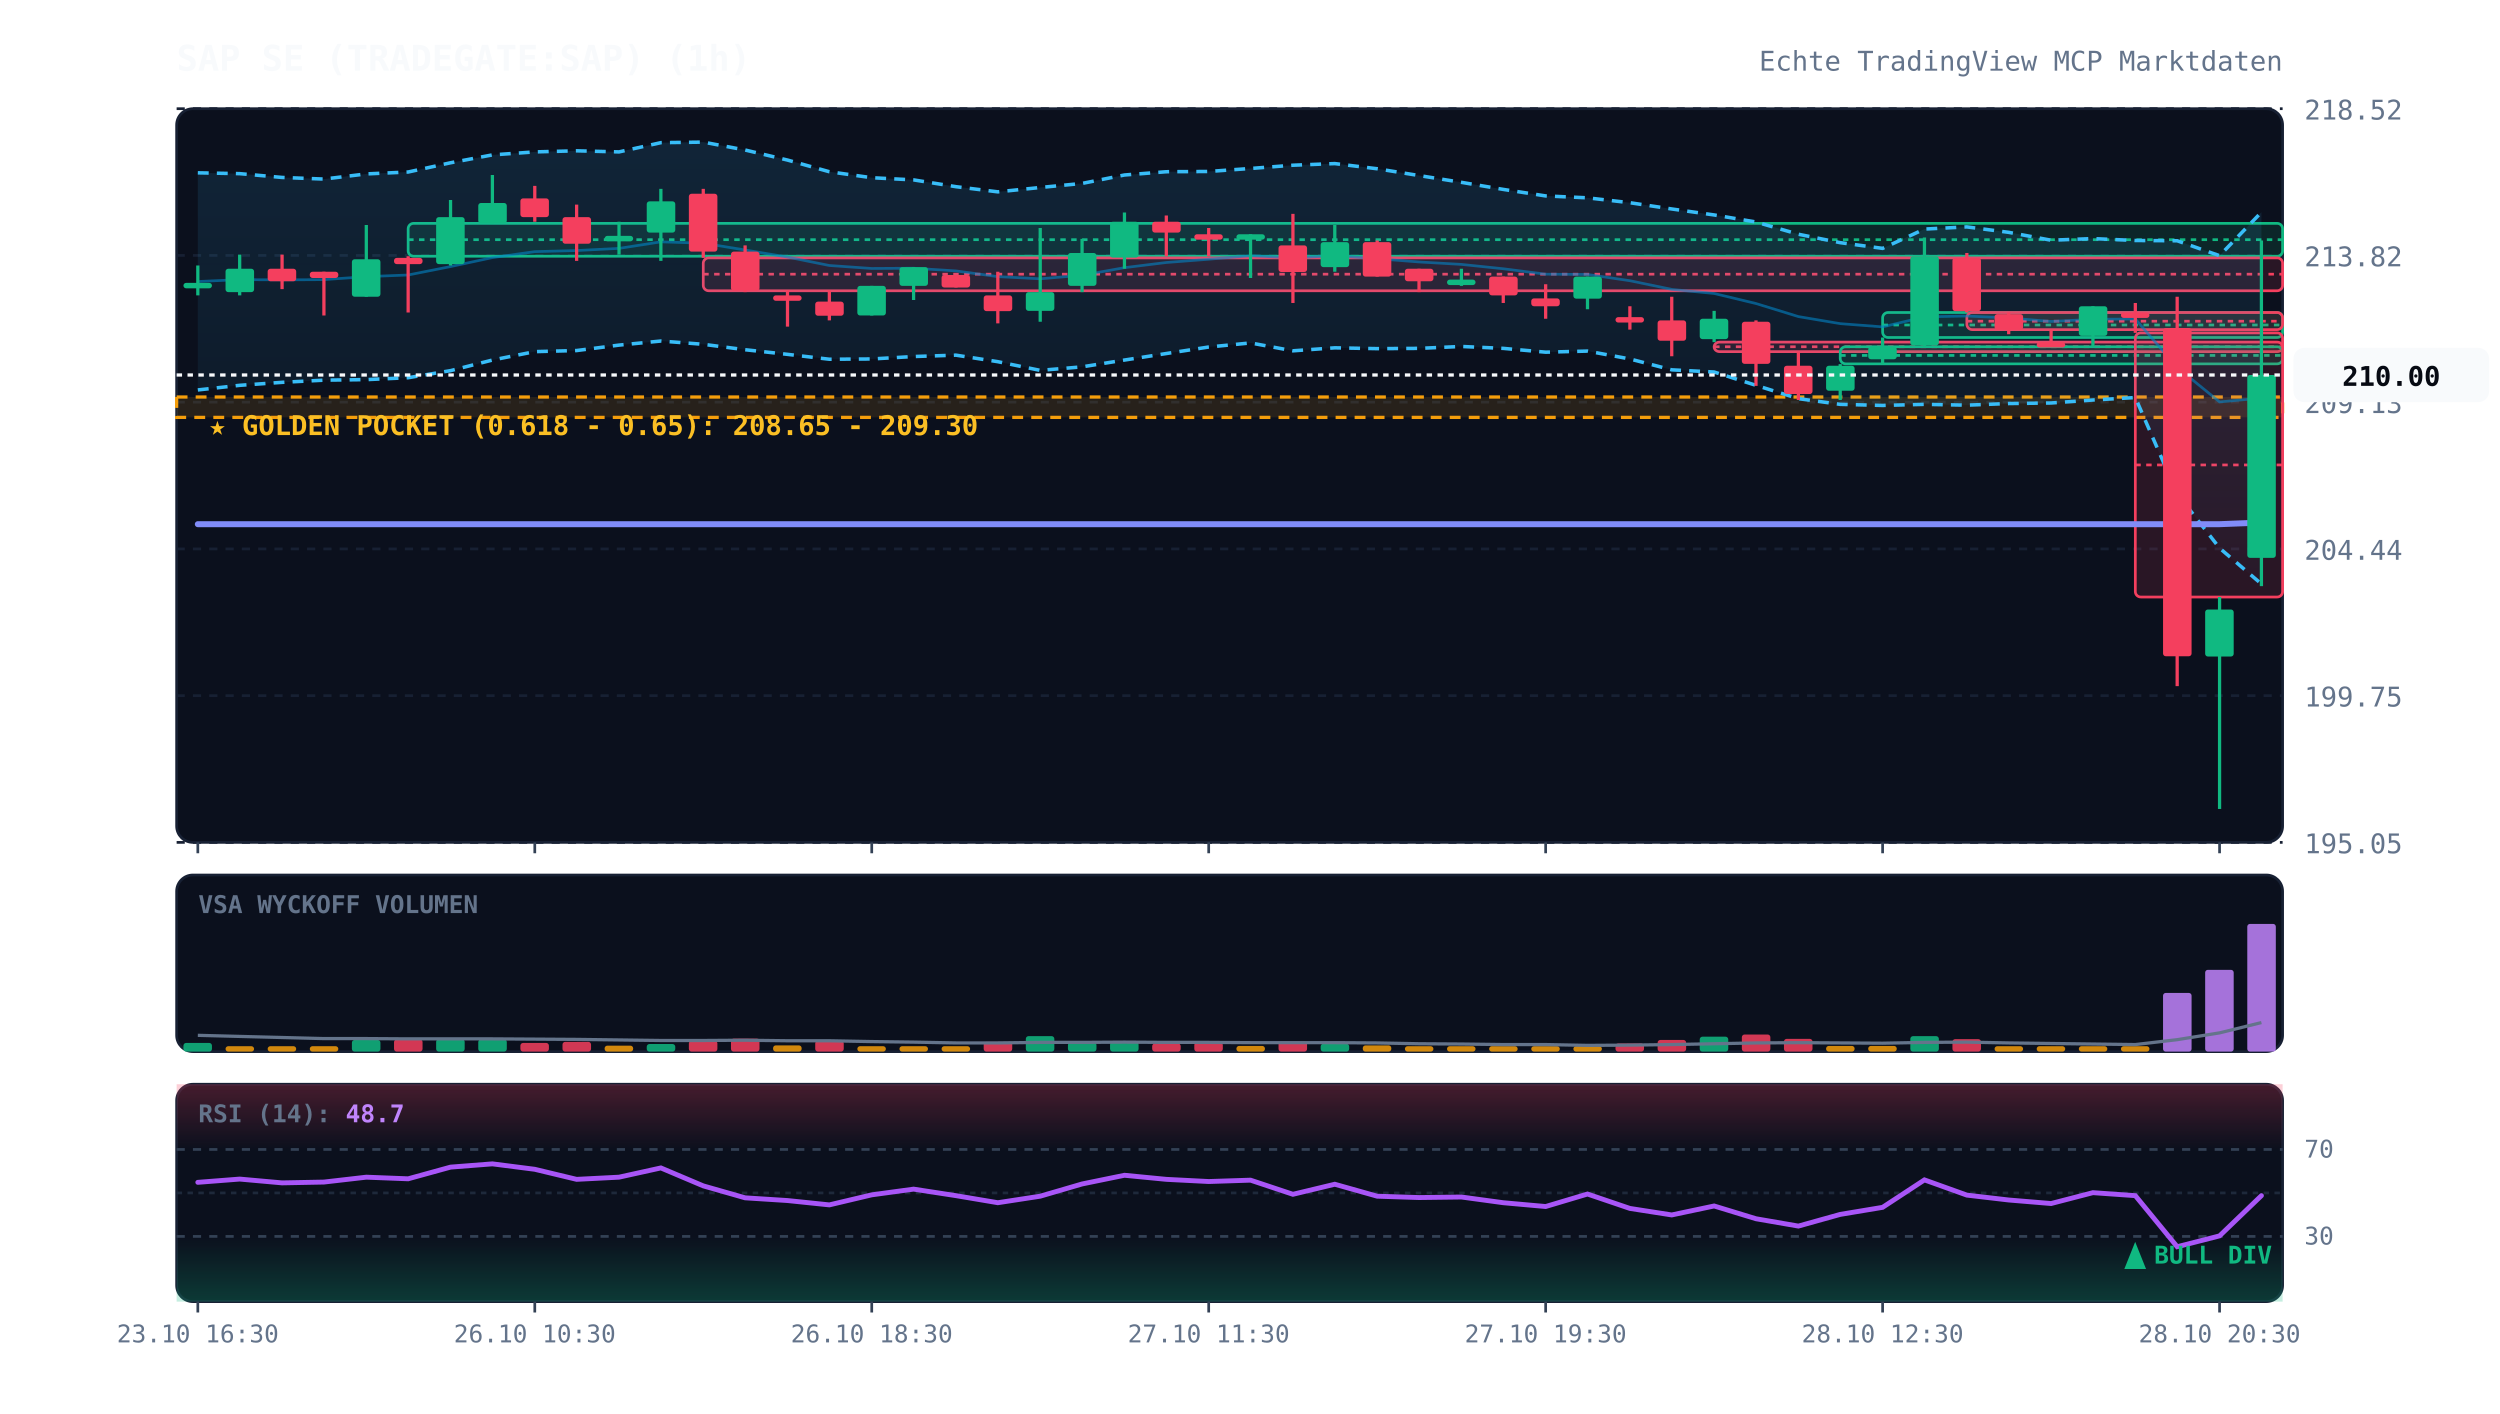
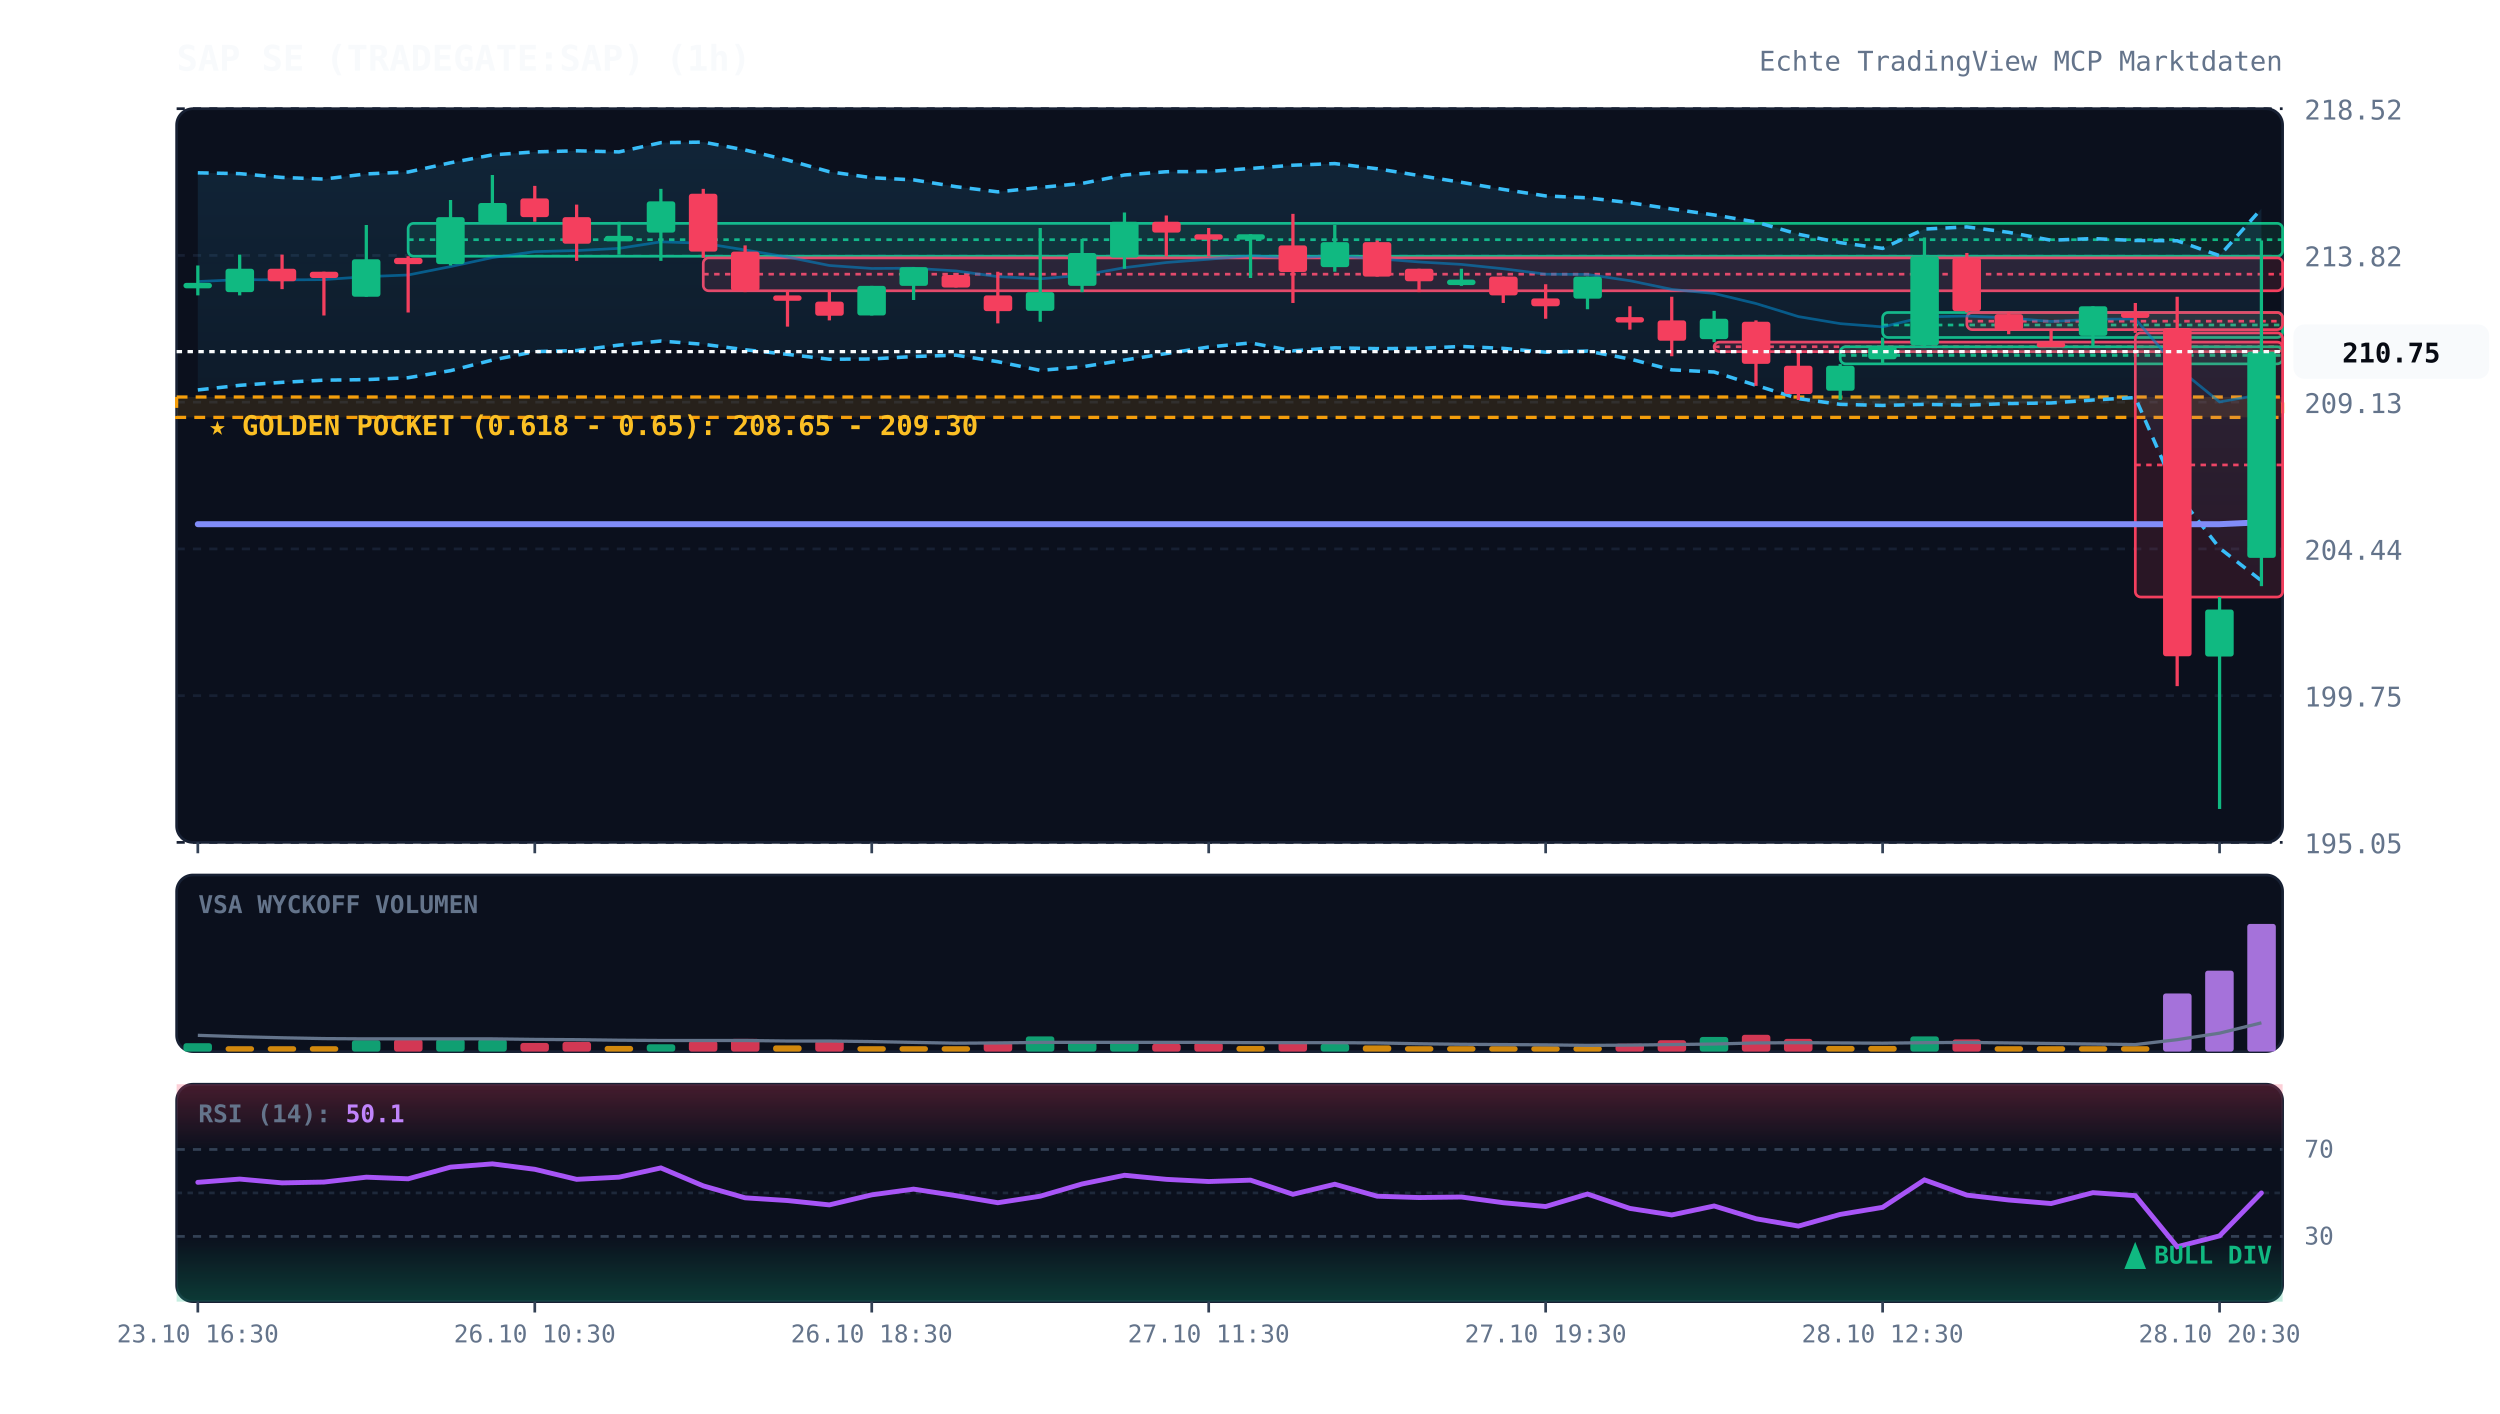
<svg xmlns="http://www.w3.org/2000/svg" viewBox="0 0 920 520" width="100%" height="100%" style="background:#070a13; font-family:'JetBrains Mono', monospace;">
  <defs>
    <linearGradient id="cloud-grad" x1="0%" y1="0%" x2="0%" y2="100%">
      <stop offset="0%" stop-color="#38bdf8" stop-opacity="0.12" />
      <stop offset="100%" stop-color="#38bdf8" stop-opacity="0.02" />
    </linearGradient>
    <linearGradient id="rsi-overbought" x1="0%" y1="0%" x2="0%" y2="100%">
      <stop offset="0%" stop-color="#f43f5e" stop-opacity="0.25" />
      <stop offset="100%" stop-color="#f43f5e" stop-opacity="0.0" />
    </linearGradient>
    <linearGradient id="rsi-oversold" x1="0%" y1="0%" x2="0%" y2="100%">
      <stop offset="0%" stop-color="#10b981" stop-opacity="0.0" />
      <stop offset="100%" stop-color="#10b981" stop-opacity="0.25" />
    </linearGradient>
  </defs>
  <rect x="65" y="40" width="775" height="270" fill="#0b101d" rx="6" stroke="#172033" stroke-width="1" />
  <rect x="65" y="322" width="775" height="65" fill="#0b101d" rx="6" stroke="#172033" stroke-width="1" />
  <rect x="65" y="399" width="775" height="80" fill="#0b101d" rx="6" stroke="#172033" stroke-width="1" />
  <line x1="65" y1="310.0" x2="840" y2="310.0" stroke="#172033" stroke-dasharray="3,3" stroke-width="1" />
  <text x="848" y="314.0" fill="#64748b" font-size="10" text-anchor="start">195.05</text>
  <line x1="65" y1="256.0" x2="840" y2="256.0" stroke="#172033" stroke-dasharray="3,3" stroke-width="1" />
  <text x="848" y="260.0" fill="#64748b" font-size="10" text-anchor="start">199.75</text>
  <line x1="65" y1="202.0" x2="840" y2="202.0" stroke="#172033" stroke-dasharray="3,3" stroke-width="1" />
  <text x="848" y="206.0" fill="#64748b" font-size="10" text-anchor="start">204.44</text>
  <line x1="65" y1="148.0" x2="840" y2="148.0" stroke="#172033" stroke-dasharray="3,3" stroke-width="1" />
  <text x="848" y="152.0" fill="#64748b" font-size="10" text-anchor="start">209.13</text>
  <line x1="65" y1="94.0" x2="840" y2="94.0" stroke="#172033" stroke-dasharray="3,3" stroke-width="1" />
  <text x="848" y="98.0" fill="#64748b" font-size="10" text-anchor="start">213.82</text>
  <line x1="65" y1="40.0" x2="840" y2="40.0" stroke="#172033" stroke-dasharray="3,3" stroke-width="1" />
  <text x="848" y="44.0" fill="#64748b" font-size="10" text-anchor="start">218.52</text>
  <rect x="65" y="146.1" width="775" height="7.5" fill="rgba(245, 158, 11, 0.12)" stroke="#f59e0b" stroke-dasharray="4,3" stroke-width="1.2" />
  <text x="77" y="160.1" fill="#fbbf24" font-size="10" font-weight="bold">★ GOLDEN POCKET (0.618 - 0.65): 208.65 - 209.30</text>
  <rect x="150.2" y="82.2" width="689.8" height="12.1" fill="rgba(16, 185, 129, 0.13)" stroke="#10b981" stroke-width="1" rx="2" />
  <line x1="150.2" y1="88.2" x2="840" y2="88.2" stroke="#10b981" stroke-dasharray="2,2" stroke-width="1" />
  <rect x="258.8" y="94.9" width="581.2" height="12.1" fill="rgba(244, 63, 94, 0.13)" stroke="#f43f5e" stroke-width="1" rx="2" />
  <line x1="258.8" y1="100.9" x2="840" y2="100.9" stroke="#f43f5e" stroke-dasharray="2,2" stroke-width="1" />
  <rect x="630.8" y="125.9" width="209.2" height="3.5" fill="rgba(244, 63, 94, 0.13)" stroke="#f43f5e" stroke-width="1" rx="2" />
  <line x1="630.8" y1="127.6" x2="840" y2="127.6" stroke="#f43f5e" stroke-dasharray="2,2" stroke-width="1" />
  <rect x="677.2" y="127.6" width="162.8" height="6.3" fill="rgba(16, 185, 129, 0.13)" stroke="#10b981" stroke-width="1" rx="2" />
  <line x1="677.2" y1="130.8" x2="840" y2="130.8" stroke="#10b981" stroke-dasharray="2,2" stroke-width="1" />
  <rect x="692.8" y="115.0" width="147.2" height="9.2" fill="rgba(16, 185, 129, 0.13)" stroke="#10b981" stroke-width="1" rx="2" />
  <line x1="692.8" y1="119.6" x2="840" y2="119.6" stroke="#10b981" stroke-dasharray="2,2" stroke-width="1" />
  <rect x="723.8" y="115.0" width="116.2" height="6.3" fill="rgba(244, 63, 94, 0.13)" stroke="#f43f5e" stroke-width="1" rx="2" />
  <line x1="723.8" y1="118.2" x2="840" y2="118.2" stroke="#f43f5e" stroke-dasharray="2,2" stroke-width="1" />
  <rect x="785.8" y="122.5" width="54.2" height="97.2" fill="rgba(244, 63, 94, 0.13)" stroke="#f43f5e" stroke-width="1" rx="2" />
  <line x1="785.8" y1="171.1" x2="840" y2="171.1" stroke="#f43f5e" stroke-dasharray="2,2" stroke-width="1" />
-   <polygon points="72.8,63.6 88.2,63.9 103.8,65.3 119.2,65.9 134.8,64.0 150.2,63.3 165.8,59.9 181.2,57.0 196.8,55.9 212.2,55.5 227.8,55.9 243.2,52.5 258.8,52.3 274.2,55.2 289.8,58.9 305.2,63.2 320.8,65.4 336.2,66.2 351.8,68.7 367.2,70.6 382.8,69.0 398.2,67.5 413.8,64.4 429.2,63.2 444.8,63.1 460.2,62.0 475.8,60.8 491.2,60.2 506.8,62.1 522.2,64.6 537.8,67.1 553.2,69.7 568.8,72.1 584.2,72.8 599.8,74.6 615.2,76.9 630.8,79.1 646.2,81.7 661.8,86.2 677.2,89.3 692.8,91.4 708.2,84.3 723.8,83.5 739.2,85.5 754.8,88.4 770.2,87.8 785.8,88.5 801.2,88.6 816.8,94.1 832.2,78.1 832.2,214.9 816.8,201.7 801.2,181.7 785.8,146.3 770.2,147.2 754.8,148.3 739.2,148.5 723.8,149.1 708.2,148.8 692.8,149.2 677.2,148.8 661.8,146.7 646.2,141.8 630.8,136.9 615.2,136.1 599.8,132.1 584.2,129.2 568.8,129.6 553.2,128.2 537.8,127.5 522.2,128.2 506.8,128.3 491.2,128.0 475.8,129.1 460.2,126.2 444.8,127.7 429.2,130.1 413.8,132.5 398.2,135.0 382.8,136.3 367.2,133.1 351.8,130.7 336.2,131.2 320.8,132.1 305.2,132.2 289.8,130.4 274.2,128.7 258.8,126.7 243.2,125.5 227.8,127.0 212.2,129.0 196.8,129.4 181.2,132.5 165.8,136.4 150.2,139.0 134.8,139.7 119.2,139.9 103.8,140.7 88.2,141.8 72.8,143.5" fill="url(#cloud-grad)" />
-   <polyline points="72.8,63.6 88.2,63.9 103.8,65.3 119.2,65.9 134.8,64.0 150.2,63.3 165.8,59.9 181.2,57.0 196.8,55.9 212.2,55.5 227.8,55.9 243.2,52.5 258.8,52.3 274.2,55.2 289.8,58.9 305.2,63.2 320.8,65.4 336.2,66.2 351.8,68.7 367.2,70.6 382.8,69.0 398.2,67.5 413.8,64.4 429.2,63.2 444.8,63.1 460.2,62.0 475.8,60.8 491.2,60.2 506.8,62.1 522.2,64.6 537.8,67.1 553.2,69.7 568.8,72.1 584.2,72.8 599.8,74.6 615.2,76.9 630.8,79.1 646.2,81.7 661.8,86.2 677.2,89.3 692.8,91.4 708.2,84.3 723.8,83.5 739.2,85.5 754.8,88.4 770.2,87.8 785.8,88.5 801.2,88.6 816.8,94.1 832.2,78.1" fill="none" stroke="#38bdf8" stroke-width="1.3" stroke-dasharray="4,3" />
-   <polyline points="72.8,143.5 88.2,141.8 103.8,140.7 119.2,139.9 134.8,139.7 150.2,139.0 165.8,136.4 181.2,132.5 196.8,129.4 212.2,129.0 227.8,127.0 243.2,125.5 258.8,126.7 274.2,128.7 289.8,130.4 305.2,132.2 320.8,132.1 336.2,131.2 351.8,130.7 367.2,133.1 382.8,136.3 398.2,135.0 413.8,132.5 429.2,130.1 444.8,127.7 460.2,126.2 475.8,129.1 491.2,128.0 506.8,128.3 522.2,128.2 537.8,127.5 553.2,128.2 568.8,129.6 584.2,129.2 599.8,132.1 615.2,136.1 630.8,136.9 646.2,141.8 661.8,146.7 677.2,148.8 692.8,149.2 708.2,148.8 723.8,149.1 739.2,148.5 754.8,148.3 770.2,147.2 785.8,146.3 801.2,181.7 816.8,201.7 832.2,214.9" fill="none" stroke="#38bdf8" stroke-width="1.3" stroke-dasharray="4,3" />
-   <polyline points="72.8,103.6 88.2,102.9 103.8,103.0 119.2,102.9 134.8,101.8 150.2,101.2 165.8,98.1 181.2,94.8 196.8,92.6 212.2,92.2 227.8,91.4 243.2,89.0 258.8,89.5 274.2,92.0 289.8,94.6 305.2,97.7 320.8,98.8 336.2,98.7 351.8,99.7 367.2,101.8 382.8,102.6 398.2,101.3 413.8,98.5 429.2,96.6 444.8,95.4 460.2,94.1 475.8,94.9 491.2,94.1 506.8,95.2 522.2,96.4 537.8,97.3 553.2,98.9 568.8,100.9 584.2,101.0 599.8,103.3 615.2,106.5 630.8,108.0 646.2,111.7 661.8,116.5 677.2,119.1 692.8,120.3 708.2,116.6 723.8,116.3 739.2,117.0 754.8,118.3 770.2,117.5 785.8,117.4 801.2,135.2 816.8,147.9 832.2,146.5" fill="none" stroke="#0284c7" stroke-width="1.0" stroke-opacity="0.6" />
-   <polyline points="72.8,192.9 88.2,192.9 103.8,192.9 119.2,192.9 134.8,192.9 150.2,192.9 165.8,192.9 181.2,192.9 196.8,192.9 212.2,192.9 227.8,192.9 243.2,192.9 258.8,192.9 274.2,192.9 289.8,192.9 305.2,192.9 320.8,192.9 336.2,192.9 351.8,192.9 367.2,192.9 382.8,192.9 398.2,192.9 413.8,192.9 429.2,192.9 444.8,192.9 460.2,192.9 475.8,192.9 491.2,192.9 506.8,192.9 522.2,192.9 537.8,192.9 553.2,192.9 568.8,192.9 584.2,192.9 599.8,192.9 615.2,192.9 630.8,192.9 646.2,192.9 661.8,192.9 677.2,192.9 692.8,192.9 708.2,192.9 723.8,192.9 739.2,192.9 754.8,192.9 770.2,192.9 785.8,192.9 801.2,192.9 816.8,192.9 832.2,192.3" fill="none" stroke="#818cf8" stroke-width="2.2" stroke-linecap="round" />
+   <polygon points="72.8,63.6 88.2,63.9 103.8,65.3 119.2,65.9 134.8,64.0 150.2,63.3 165.8,59.9 181.2,57.0 196.8,55.9 212.2,55.5 227.8,55.9 243.2,52.5 258.8,52.3 274.2,55.2 289.8,58.9 305.2,63.2 320.8,65.4 336.2,66.2 351.8,68.7 367.2,70.6 382.8,69.0 398.2,67.5 413.8,64.4 429.2,63.2 444.8,63.1 460.2,62.0 475.8,60.8 491.2,60.2 506.8,62.1 522.2,64.6 537.8,67.1 553.2,69.7 568.8,72.1 584.2,72.8 599.8,74.6 615.2,76.9 630.8,79.1 646.2,81.7 661.8,86.2 677.2,89.3 692.8,91.4 708.2,84.3 723.8,83.5 739.2,85.5 754.8,88.4 770.2,87.8 785.8,88.5 801.2,88.6 816.8,94.1 832.2,76.8 832.2,213.7 816.8,201.7 801.2,181.7 785.8,146.3 770.2,147.2 754.8,148.3 739.2,148.5 723.8,149.1 708.2,148.8 692.8,149.2 677.2,148.8 661.8,146.7 646.2,141.8 630.8,136.9 615.2,136.1 599.8,132.1 584.2,129.2 568.8,129.6 553.2,128.2 537.8,127.5 522.2,128.2 506.8,128.3 491.2,128.0 475.8,129.1 460.2,126.2 444.8,127.7 429.2,130.1 413.8,132.5 398.2,135.0 382.8,136.3 367.2,133.1 351.8,130.7 336.2,131.2 320.8,132.1 305.2,132.2 289.8,130.4 274.2,128.7 258.8,126.7 243.2,125.5 227.8,127.0 212.2,129.0 196.8,129.4 181.2,132.5 165.8,136.4 150.2,139.0 134.8,139.7 119.2,139.9 103.8,140.7 88.2,141.8 72.8,143.5" fill="url(#cloud-grad)" />
+   <polyline points="72.8,63.6 88.2,63.9 103.8,65.3 119.2,65.9 134.8,64.0 150.2,63.3 165.8,59.9 181.2,57.0 196.8,55.9 212.2,55.5 227.8,55.9 243.2,52.5 258.8,52.3 274.2,55.2 289.8,58.9 305.2,63.2 320.8,65.4 336.2,66.2 351.8,68.7 367.2,70.6 382.8,69.0 398.2,67.5 413.8,64.4 429.2,63.2 444.8,63.1 460.2,62.0 475.8,60.8 491.2,60.2 506.8,62.1 522.2,64.6 537.8,67.1 553.2,69.7 568.8,72.1 584.2,72.8 599.8,74.6 615.2,76.9 630.8,79.1 646.2,81.7 661.8,86.2 677.2,89.3 692.8,91.4 708.2,84.3 723.8,83.5 739.2,85.5 754.8,88.4 770.2,87.8 785.8,88.5 801.2,88.6 816.8,94.1 832.2,76.8" fill="none" stroke="#38bdf8" stroke-width="1.3" stroke-dasharray="4,3" />
+   <polyline points="72.8,143.5 88.2,141.8 103.8,140.7 119.2,139.9 134.8,139.7 150.2,139.0 165.8,136.4 181.2,132.5 196.8,129.4 212.2,129.0 227.8,127.0 243.2,125.5 258.8,126.7 274.2,128.7 289.8,130.4 305.2,132.2 320.8,132.1 336.2,131.2 351.8,130.7 367.2,133.1 382.8,136.3 398.2,135.0 413.8,132.5 429.2,130.1 444.8,127.7 460.2,126.2 475.8,129.1 491.2,128.0 506.8,128.3 522.2,128.2 537.8,127.5 553.2,128.2 568.8,129.6 584.2,129.2 599.8,132.1 615.2,136.1 630.8,136.9 646.2,141.8 661.8,146.7 677.2,148.8 692.8,149.2 708.2,148.8 723.8,149.1 739.2,148.5 754.8,148.3 770.2,147.2 785.8,146.3 801.2,181.7 816.8,201.7 832.2,213.7" fill="none" stroke="#38bdf8" stroke-width="1.3" stroke-dasharray="4,3" />
+   <polyline points="72.8,103.6 88.2,102.9 103.8,103.0 119.2,102.9 134.8,101.8 150.2,101.2 165.8,98.1 181.2,94.8 196.8,92.6 212.2,92.2 227.8,91.4 243.2,89.0 258.8,89.5 274.2,92.0 289.8,94.6 305.2,97.7 320.8,98.8 336.2,98.7 351.8,99.7 367.2,101.8 382.8,102.6 398.2,101.3 413.8,98.5 429.2,96.6 444.8,95.4 460.2,94.1 475.8,94.9 491.2,94.1 506.8,95.2 522.2,96.4 537.8,97.3 553.2,98.9 568.8,100.9 584.2,101.0 599.8,103.3 615.2,106.5 630.8,108.0 646.2,111.7 661.8,116.5 677.2,119.1 692.8,120.3 708.2,116.6 723.8,116.3 739.2,117.0 754.8,118.3 770.2,117.5 785.8,117.4 801.2,135.2 816.8,147.9 832.2,145.2" fill="none" stroke="#0284c7" stroke-width="1.0" stroke-opacity="0.6" />
+   <polyline points="72.8,192.9 88.2,192.9 103.8,192.9 119.2,192.9 134.8,192.9 150.2,192.9 165.8,192.9 181.2,192.9 196.8,192.9 212.2,192.9 227.8,192.9 243.2,192.9 258.8,192.9 274.2,192.9 289.8,192.9 305.2,192.9 320.8,192.9 336.2,192.9 351.8,192.9 367.2,192.9 382.8,192.9 398.2,192.9 413.8,192.9 429.2,192.9 444.8,192.9 460.2,192.9 475.8,192.9 491.2,192.9 506.8,192.9 522.2,192.9 537.8,192.9 553.2,192.9 568.8,192.9 584.2,192.9 599.8,192.9 615.2,192.9 630.8,192.9 646.2,192.9 661.8,192.9 677.2,192.9 692.8,192.9 708.2,192.9 723.8,192.9 739.2,192.9 754.8,192.9 770.2,192.9 785.8,192.9 801.2,192.9 816.8,192.9 832.2,192.2" fill="none" stroke="#818cf8" stroke-width="2.2" stroke-linecap="round" />
  <line x1="72.8" y1="97.7" x2="72.8" y2="108.7" stroke="#10b981" stroke-width="1.2" />
  <rect x="67.5" y="104.1" width="10.5" height="2.0" fill="#10b981" rx="1" />
  <line x1="88.2" y1="93.7" x2="88.2" y2="108.7" stroke="#10b981" stroke-width="1.2" />
  <rect x="83.0" y="98.9" width="10.5" height="8.6" fill="#10b981" rx="1" />
  <line x1="103.8" y1="93.7" x2="103.8" y2="106.4" stroke="#f43f5e" stroke-width="1.2" />
  <rect x="98.5" y="98.9" width="10.5" height="4.6" fill="#f43f5e" rx="1" />
  <line x1="119.2" y1="100.0" x2="119.2" y2="116.1" stroke="#f43f5e" stroke-width="1.2" />
  <rect x="114.0" y="100.0" width="10.5" height="2.3" fill="#f43f5e" rx="1" />
  <line x1="134.8" y1="82.8" x2="134.8" y2="109.2" stroke="#10b981" stroke-width="1.2" />
  <rect x="129.5" y="95.4" width="10.5" height="13.8" fill="#10b981" rx="1" />
  <line x1="150.2" y1="94.3" x2="150.2" y2="115.0" stroke="#f43f5e" stroke-width="1.2" />
  <rect x="145.0" y="94.9" width="10.5" height="2.3" fill="#f43f5e" rx="1" />
  <line x1="165.8" y1="73.6" x2="165.8" y2="97.7" stroke="#10b981" stroke-width="1.2" />
  <rect x="160.5" y="79.9" width="10.5" height="17.3" fill="#10b981" rx="1" />
  <line x1="181.2" y1="64.4" x2="181.2" y2="82.2" stroke="#10b981" stroke-width="1.2" />
  <rect x="176.0" y="74.7" width="10.5" height="7.5" fill="#10b981" rx="1" />
  <line x1="196.8" y1="68.4" x2="196.8" y2="81.6" stroke="#f43f5e" stroke-width="1.2" />
  <rect x="191.5" y="73.0" width="10.5" height="6.9" fill="#f43f5e" rx="1" />
  <line x1="212.2" y1="75.3" x2="212.2" y2="96.0" stroke="#f43f5e" stroke-width="1.2" />
  <rect x="207.0" y="79.9" width="10.5" height="9.8" fill="#f43f5e" rx="1" />
  <line x1="227.8" y1="81.6" x2="227.8" y2="93.7" stroke="#10b981" stroke-width="1.2" />
  <rect x="222.5" y="86.8" width="10.5" height="2.0" fill="#10b981" rx="1" />
  <line x1="243.2" y1="69.5" x2="243.2" y2="96.0" stroke="#10b981" stroke-width="1.2" />
  <rect x="238.0" y="74.1" width="10.5" height="11.5" fill="#10b981" rx="1" />
  <line x1="258.8" y1="69.5" x2="258.8" y2="94.9" stroke="#f43f5e" stroke-width="1.2" />
  <rect x="253.5" y="71.3" width="10.5" height="21.3" fill="#f43f5e" rx="1" />
  <line x1="274.2" y1="90.3" x2="274.2" y2="107.5" stroke="#f43f5e" stroke-width="1.2" />
  <rect x="269.0" y="92.6" width="10.5" height="14.4" fill="#f43f5e" rx="1" />
  <line x1="289.8" y1="106.9" x2="289.8" y2="120.2" stroke="#f43f5e" stroke-width="1.2" />
  <rect x="284.5" y="108.7" width="10.5" height="2.0" fill="#f43f5e" rx="1" />
  <line x1="305.2" y1="106.9" x2="305.2" y2="117.9" stroke="#f43f5e" stroke-width="1.2" />
  <rect x="300.0" y="111.0" width="10.5" height="5.2" fill="#f43f5e" rx="1" />
  <line x1="320.8" y1="105.2" x2="320.8" y2="116.1" stroke="#10b981" stroke-width="1.2" />
  <rect x="315.5" y="105.2" width="10.5" height="10.9" fill="#10b981" rx="1" />
  <line x1="336.2" y1="98.3" x2="336.2" y2="110.4" stroke="#10b981" stroke-width="1.2" />
  <rect x="331.0" y="98.3" width="10.5" height="6.9" fill="#10b981" rx="1" />
  <line x1="351.8" y1="101.2" x2="351.8" y2="105.8" stroke="#f43f5e" stroke-width="1.2" />
  <rect x="346.5" y="101.2" width="10.5" height="4.6" fill="#f43f5e" rx="1" />
  <line x1="367.2" y1="100.0" x2="367.2" y2="119.0" stroke="#f43f5e" stroke-width="1.2" />
  <rect x="362.0" y="108.7" width="10.5" height="5.8" fill="#f43f5e" rx="1" />
  <line x1="382.8" y1="83.9" x2="382.8" y2="118.4" stroke="#10b981" stroke-width="1.2" />
  <rect x="377.5" y="107.5" width="10.5" height="6.9" fill="#10b981" rx="1" />
  <line x1="398.2" y1="87.9" x2="398.2" y2="107.5" stroke="#10b981" stroke-width="1.2" />
  <rect x="393.0" y="93.1" width="10.5" height="12.1" fill="#10b981" rx="1" />
  <line x1="413.8" y1="78.2" x2="413.8" y2="98.9" stroke="#10b981" stroke-width="1.2" />
  <rect x="408.5" y="81.6" width="10.5" height="13.2" fill="#10b981" rx="1" />
  <line x1="429.2" y1="79.3" x2="429.2" y2="94.3" stroke="#f43f5e" stroke-width="1.2" />
  <rect x="424.0" y="81.6" width="10.5" height="4.0" fill="#f43f5e" rx="1" />
  <line x1="444.8" y1="83.9" x2="444.8" y2="94.3" stroke="#f43f5e" stroke-width="1.2" />
  <rect x="439.5" y="86.2" width="10.5" height="2.0" fill="#f43f5e" rx="1" />
  <line x1="460.2" y1="86.2" x2="460.2" y2="102.3" stroke="#10b981" stroke-width="1.2" />
  <rect x="455.0" y="86.2" width="10.5" height="2.0" fill="#10b981" rx="1" />
  <line x1="475.8" y1="78.7" x2="475.8" y2="111.5" stroke="#f43f5e" stroke-width="1.2" />
  <rect x="470.5" y="90.3" width="10.5" height="9.8" fill="#f43f5e" rx="1" />
  <line x1="491.2" y1="82.8" x2="491.2" y2="100.0" stroke="#10b981" stroke-width="1.2" />
  <rect x="486.0" y="89.1" width="10.5" height="9.2" fill="#10b981" rx="1" />
  <line x1="506.8" y1="88.5" x2="506.8" y2="101.8" stroke="#f43f5e" stroke-width="1.2" />
  <rect x="501.5" y="89.1" width="10.5" height="12.7" fill="#f43f5e" rx="1" />
  <line x1="522.2" y1="98.9" x2="522.2" y2="107.5" stroke="#f43f5e" stroke-width="1.2" />
  <rect x="517.0" y="98.9" width="10.5" height="4.6" fill="#f43f5e" rx="1" />
  <line x1="537.8" y1="98.9" x2="537.8" y2="105.2" stroke="#10b981" stroke-width="1.2" />
  <rect x="532.5" y="102.9" width="10.5" height="2.0" fill="#10b981" rx="1" />
  <line x1="553.2" y1="101.8" x2="553.2" y2="111.5" stroke="#f43f5e" stroke-width="1.2" />
  <rect x="548.0" y="101.8" width="10.5" height="6.9" fill="#f43f5e" rx="1" />
  <line x1="568.8" y1="104.6" x2="568.8" y2="117.3" stroke="#f43f5e" stroke-width="1.2" />
  <rect x="563.5" y="109.8" width="10.5" height="2.9" fill="#f43f5e" rx="1" />
  <line x1="584.2" y1="101.8" x2="584.2" y2="113.8" stroke="#10b981" stroke-width="1.2" />
  <rect x="579.0" y="101.8" width="10.5" height="8.1" fill="#10b981" rx="1" />
  <line x1="599.8" y1="112.7" x2="599.8" y2="121.3" stroke="#f43f5e" stroke-width="1.2" />
  <rect x="594.5" y="116.7" width="10.5" height="2.0" fill="#f43f5e" rx="1" />
  <line x1="615.2" y1="109.2" x2="615.2" y2="131.1" stroke="#f43f5e" stroke-width="1.2" />
  <rect x="610.0" y="117.9" width="10.5" height="7.5" fill="#f43f5e" rx="1" />
  <line x1="630.8" y1="114.4" x2="630.8" y2="125.9" stroke="#10b981" stroke-width="1.2" />
  <rect x="625.5" y="117.3" width="10.5" height="7.5" fill="#10b981" rx="1" />
  <line x1="646.2" y1="117.9" x2="646.2" y2="142.0" stroke="#f43f5e" stroke-width="1.2" />
  <rect x="641.0" y="118.4" width="10.5" height="15.5" fill="#f43f5e" rx="1" />
  <line x1="661.8" y1="129.4" x2="661.8" y2="147.2" stroke="#f43f5e" stroke-width="1.2" />
  <rect x="656.5" y="134.6" width="10.5" height="10.4" fill="#f43f5e" rx="1" />
  <line x1="677.2" y1="134.0" x2="677.2" y2="147.2" stroke="#10b981" stroke-width="1.2" />
  <rect x="672.0" y="134.6" width="10.5" height="9.2" fill="#10b981" rx="1" />
  <line x1="692.8" y1="124.2" x2="692.8" y2="134.0" stroke="#10b981" stroke-width="1.2" />
  <rect x="687.5" y="127.6" width="10.5" height="4.6" fill="#10b981" rx="1" />
  <line x1="708.2" y1="87.4" x2="708.2" y2="127.6" stroke="#10b981" stroke-width="1.2" />
  <rect x="703.0" y="94.3" width="10.5" height="32.8" fill="#10b981" rx="1" />
  <line x1="723.8" y1="93.1" x2="723.8" y2="115.0" stroke="#f43f5e" stroke-width="1.2" />
  <rect x="718.5" y="94.9" width="10.5" height="19.6" fill="#f43f5e" rx="1" />
  <line x1="739.2" y1="115.0" x2="739.2" y2="123.0" stroke="#f43f5e" stroke-width="1.2" />
  <rect x="734.0" y="115.6" width="10.5" height="5.8" fill="#f43f5e" rx="1" />
  <line x1="754.8" y1="121.3" x2="754.8" y2="127.6" stroke="#f43f5e" stroke-width="1.2" />
  <rect x="749.5" y="125.9" width="10.5" height="2.0" fill="#f43f5e" rx="1" />
  <line x1="770.2" y1="112.7" x2="770.2" y2="127.6" stroke="#10b981" stroke-width="1.2" />
  <rect x="765.0" y="112.7" width="10.5" height="10.9" fill="#10b981" rx="1" />
  <line x1="785.8" y1="111.5" x2="785.8" y2="122.5" stroke="#f43f5e" stroke-width="1.2" />
  <rect x="780.5" y="115.0" width="10.5" height="2.0" fill="#f43f5e" rx="1" />
  <line x1="801.2" y1="109.2" x2="801.2" y2="252.5" stroke="#f43f5e" stroke-width="1.2" />
  <rect x="796.0" y="120.7" width="10.5" height="120.8" fill="#f43f5e" rx="1" />
  <line x1="816.8" y1="219.7" x2="816.8" y2="297.7" stroke="#10b981" stroke-width="1.2" />
  <rect x="811.5" y="224.3" width="10.5" height="17.3" fill="#10b981" rx="1" />
  <line x1="832.2" y1="88.5" x2="832.2" y2="215.7" stroke="#10b981" stroke-width="1.2" />
-   <rect x="827.0" y="138.0" width="10.5" height="67.3" fill="#10b981" rx="1" />
-   <line x1="65" y1="138.0" x2="840" y2="138.0" stroke="#f8fafc" stroke-width="1.2" stroke-dasharray="2,2" />
-   <rect x="844" y="128.0" width="72" height="20" fill="#f8fafc" rx="4" />
-   <text x="880" y="142.0" fill="#070a13" font-size="10" font-weight="bold" text-anchor="middle">210.00</text>
+   <rect x="827.0" y="129.4" width="10.5" height="75.9" fill="#10b981" rx="1" />
+   <line x1="65" y1="129.4" x2="840" y2="129.4" stroke="#f8fafc" stroke-width="1.2" stroke-dasharray="2,2" />
+   <rect x="844" y="119.4" width="72" height="20" fill="#f8fafc" rx="4" />
+   <text x="880" y="133.4" fill="#070a13" font-size="10" font-weight="bold" text-anchor="middle">210.75</text>
  <text x="73" y="336" fill="#64748b" font-size="9" font-weight="bold">VSA WYCKOFF VOLUMEN</text>
-   <rect x="67.5" y="383.8" width="10.5" height="3.2" fill="#10b981" opacity="0.85" rx="1" />
+   <rect x="67.5" y="383.9" width="10.5" height="3.1" fill="#10b981" opacity="0.85" rx="1" />
  <rect x="83.0" y="385.0" width="10.5" height="2.0" fill="#f59e0b" opacity="0.85" rx="1" />
  <rect x="98.5" y="385.0" width="10.5" height="2.0" fill="#f59e0b" opacity="0.85" rx="1" />
  <rect x="114.0" y="385.0" width="10.5" height="2.0" fill="#f59e0b" opacity="0.85" rx="1" />
-   <rect x="129.5" y="382.7" width="10.5" height="4.3" fill="#10b981" opacity="0.85" rx="1" />
+   <rect x="129.5" y="382.8" width="10.5" height="4.2" fill="#10b981" opacity="0.85" rx="1" />
  <rect x="145.0" y="382.5" width="10.5" height="4.5" fill="#f43f5e" opacity="0.85" rx="1" />
  <rect x="160.5" y="382.4" width="10.5" height="4.6" fill="#10b981" opacity="0.85" rx="1" />
  <rect x="176.0" y="382.5" width="10.5" height="4.5" fill="#10b981" opacity="0.85" rx="1" />
  <rect x="191.5" y="383.8" width="10.5" height="3.2" fill="#f43f5e" opacity="0.85" rx="1" />
  <rect x="207.0" y="383.4" width="10.5" height="3.6" fill="#f43f5e" opacity="0.85" rx="1" />
-   <rect x="222.5" y="384.8" width="10.5" height="2.2" fill="#f59e0b" opacity="0.85" rx="1" />
-   <rect x="238.0" y="384.2" width="10.5" height="2.8" fill="#10b981" opacity="0.85" rx="1" />
-   <rect x="253.5" y="383.0" width="10.5" height="4.0" fill="#f43f5e" opacity="0.85" rx="1" />
-   <rect x="269.0" y="382.2" width="10.5" height="4.8" fill="#f43f5e" opacity="0.85" rx="1" />
+   <rect x="222.5" y="384.9" width="10.5" height="2.1" fill="#f59e0b" opacity="0.85" rx="1" />
+   <rect x="238.0" y="384.3" width="10.5" height="2.7" fill="#10b981" opacity="0.85" rx="1" />
+   <rect x="253.5" y="383.1" width="10.5" height="3.9" fill="#f43f5e" opacity="0.85" rx="1" />
+   <rect x="269.0" y="382.3" width="10.5" height="4.7" fill="#f43f5e" opacity="0.85" rx="1" />
  <rect x="284.5" y="384.7" width="10.5" height="2.3" fill="#f59e0b" opacity="0.85" rx="1" />
  <rect x="300.0" y="383.0" width="10.5" height="4.0" fill="#f43f5e" opacity="0.85" rx="1" />
  <rect x="315.5" y="385.0" width="10.5" height="2.0" fill="#f59e0b" opacity="0.85" rx="1" />
  <rect x="331.0" y="385.0" width="10.5" height="2.0" fill="#f59e0b" opacity="0.85" rx="1" />
  <rect x="346.5" y="385.0" width="10.5" height="2.0" fill="#f59e0b" opacity="0.85" rx="1" />
  <rect x="362.0" y="383.4" width="10.5" height="3.6" fill="#f43f5e" opacity="0.85" rx="1" />
-   <rect x="377.5" y="381.3" width="10.5" height="5.7" fill="#10b981" opacity="0.85" rx="1" />
+   <rect x="377.5" y="381.4" width="10.5" height="5.6" fill="#10b981" opacity="0.85" rx="1" />
  <rect x="393.0" y="383.6" width="10.5" height="3.4" fill="#10b981" opacity="0.85" rx="1" />
  <rect x="408.5" y="383.4" width="10.5" height="3.6" fill="#10b981" opacity="0.85" rx="1" />
-   <rect x="424.0" y="384.0" width="10.5" height="3.0" fill="#f43f5e" opacity="0.85" rx="1" />
-   <rect x="439.5" y="383.6" width="10.5" height="3.4" fill="#f43f5e" opacity="0.85" rx="1" />
+   <rect x="424.0" y="384.1" width="10.5" height="2.9" fill="#f43f5e" opacity="0.85" rx="1" />
+   <rect x="439.5" y="383.7" width="10.5" height="3.3" fill="#f43f5e" opacity="0.85" rx="1" />
  <rect x="455.0" y="384.9" width="10.5" height="2.1" fill="#f59e0b" opacity="0.85" rx="1" />
  <rect x="470.5" y="383.3" width="10.5" height="3.7" fill="#f43f5e" opacity="0.85" rx="1" />
  <rect x="486.0" y="384.1" width="10.5" height="2.9" fill="#10b981" opacity="0.85" rx="1" />
  <rect x="501.5" y="384.7" width="10.5" height="2.3" fill="#f59e0b" opacity="0.85" rx="1" />
  <rect x="517.0" y="385.0" width="10.5" height="2.0" fill="#f59e0b" opacity="0.85" rx="1" />
  <rect x="532.5" y="385.0" width="10.5" height="2.0" fill="#f59e0b" opacity="0.85" rx="1" />
  <rect x="548.0" y="385.0" width="10.5" height="2.0" fill="#f59e0b" opacity="0.85" rx="1" />
  <rect x="563.5" y="385.0" width="10.5" height="2.0" fill="#f59e0b" opacity="0.85" rx="1" />
  <rect x="579.0" y="385.0" width="10.5" height="2.0" fill="#f59e0b" opacity="0.85" rx="1" />
-   <rect x="594.5" y="384.0" width="10.5" height="3.0" fill="#f43f5e" opacity="0.85" rx="1" />
-   <rect x="610.0" y="382.7" width="10.5" height="4.3" fill="#f43f5e" opacity="0.85" rx="1" />
-   <rect x="625.5" y="381.5" width="10.5" height="5.5" fill="#10b981" opacity="0.85" rx="1" />
-   <rect x="641.0" y="380.7" width="10.5" height="6.3" fill="#f43f5e" opacity="0.85" rx="1" />
+   <rect x="594.5" y="384.1" width="10.5" height="2.9" fill="#f43f5e" opacity="0.85" rx="1" />
+   <rect x="610.0" y="382.8" width="10.5" height="4.2" fill="#f43f5e" opacity="0.85" rx="1" />
+   <rect x="625.5" y="381.6" width="10.5" height="5.4" fill="#10b981" opacity="0.85" rx="1" />
+   <rect x="641.0" y="380.8" width="10.5" height="6.2" fill="#f43f5e" opacity="0.85" rx="1" />
  <rect x="656.5" y="382.3" width="10.5" height="4.7" fill="#f43f5e" opacity="0.85" rx="1" />
  <rect x="672.0" y="384.9" width="10.5" height="2.1" fill="#f59e0b" opacity="0.85" rx="1" />
  <rect x="687.5" y="384.9" width="10.5" height="2.1" fill="#f59e0b" opacity="0.85" rx="1" />
-   <rect x="703.0" y="381.3" width="10.5" height="5.7" fill="#10b981" opacity="0.85" rx="1" />
-   <rect x="718.5" y="382.4" width="10.5" height="4.6" fill="#f43f5e" opacity="0.85" rx="1" />
+   <rect x="703.0" y="381.4" width="10.5" height="5.6" fill="#10b981" opacity="0.85" rx="1" />
+   <rect x="718.5" y="382.5" width="10.5" height="4.5" fill="#f43f5e" opacity="0.85" rx="1" />
  <rect x="734.0" y="385.0" width="10.5" height="2.0" fill="#f59e0b" opacity="0.85" rx="1" />
  <rect x="749.5" y="385.0" width="10.5" height="2.0" fill="#f59e0b" opacity="0.85" rx="1" />
  <rect x="765.0" y="385.0" width="10.5" height="2.0" fill="#f59e0b" opacity="0.85" rx="1" />
  <rect x="780.5" y="385.0" width="10.5" height="2.0" fill="#f59e0b" opacity="0.85" rx="1" />
-   <rect x="796.0" y="365.4" width="10.5" height="21.6" fill="#c084fc" opacity="0.85" rx="1" />
-   <rect x="811.5" y="356.9" width="10.5" height="30.1" fill="#c084fc" opacity="0.85" rx="1" />
+   <rect x="796.0" y="365.6" width="10.5" height="21.4" fill="#c084fc" opacity="0.85" rx="1" />
+   <rect x="811.5" y="357.2" width="10.5" height="29.8" fill="#c084fc" opacity="0.85" rx="1" />
  <rect x="827.0" y="340.0" width="10.5" height="47.0" fill="#c084fc" opacity="0.85" rx="1" />
-   <polyline points="72.8,381.0 88.2,381.4 103.8,381.8 119.2,382.2 134.8,382.2 150.2,382.3 165.8,382.3 181.2,382.3 196.8,382.4 212.2,382.5 227.8,382.7 243.2,382.9 258.8,382.9 274.2,382.8 289.8,383.0 305.2,383.0 320.8,383.3 336.2,383.5 351.8,383.8 367.2,383.8 382.8,383.6 398.2,383.6 413.8,383.5 429.2,383.6 444.8,383.6 460.2,383.7 475.8,383.7 491.2,383.7 506.8,383.8 522.2,384.1 537.8,384.2 553.2,384.4 568.8,384.4 584.2,384.7 599.8,384.6 615.2,384.4 630.8,384.1 646.2,383.8 661.8,383.7 677.2,383.8 692.8,383.9 708.2,383.6 723.8,383.5 739.2,383.8 754.8,384.0 770.2,384.2 785.8,384.4 801.2,382.6 816.8,380.1 832.2,376.3" fill="none" stroke="#64748b" stroke-width="1.2" />
+   <polyline points="72.8,381.0 88.2,381.5 103.8,381.9 119.2,382.2 134.8,382.3 150.2,382.3 165.8,382.3 181.2,382.3 196.8,382.5 212.2,382.6 227.8,382.8 243.2,382.9 258.8,382.9 274.2,382.9 289.8,383.1 305.2,383.1 320.8,383.3 336.2,383.6 351.8,383.9 367.2,383.8 382.8,383.6 398.2,383.6 413.8,383.6 429.2,383.6 444.8,383.6 460.2,383.7 475.8,383.7 491.2,383.7 506.8,383.8 522.2,384.1 537.8,384.3 553.2,384.4 568.8,384.5 584.2,384.7 599.8,384.6 615.2,384.4 630.8,384.2 646.2,383.8 661.8,383.7 677.2,383.8 692.8,383.9 708.2,383.7 723.8,383.6 739.2,383.8 754.8,384.0 770.2,384.2 785.8,384.4 801.2,382.6 816.8,380.2 832.2,376.4" fill="none" stroke="#64748b" stroke-width="1.2" />
  <rect x="65" y="399" width="775" height="24.0" fill="url(#rsi-overbought)" />
  <rect x="65" y="455.0" width="775" height="24.0" fill="url(#rsi-oversold)" />
  <line x1="65" y1="423.0" x2="840" y2="423.0" stroke="#334155" stroke-dasharray="3,3" stroke-width="1" />
  <text x="848" y="426.0" fill="#64748b" font-size="9">70</text>
  <line x1="65" y1="439.0" x2="840" y2="439.0" stroke="#1e293b" stroke-dasharray="2,2" stroke-width="1" />
  <line x1="65" y1="455.0" x2="840" y2="455.0" stroke="#334155" stroke-dasharray="3,3" stroke-width="1" />
  <text x="848" y="458.0" fill="#64748b" font-size="9">30</text>
-   <polyline points="72.8,435.1 88.2,433.9 103.8,435.3 119.2,435.0 134.8,433.2 150.2,433.8 165.8,429.5 181.2,428.3 196.8,430.3 212.2,434.0 227.8,433.2 243.2,429.8 258.8,436.4 274.2,440.8 289.8,441.8 305.2,443.4 320.8,439.7 336.2,437.6 351.8,440.0 367.2,442.6 382.8,440.2 398.2,435.7 413.8,432.5 429.2,434.0 444.8,434.8 460.2,434.3 475.8,439.5 491.2,435.8 506.8,440.2 522.2,440.7 537.8,440.5 553.2,442.6 568.8,444.0 584.2,439.4 599.8,444.7 615.2,447.1 630.8,443.8 646.2,448.5 661.8,451.2 677.2,446.9 692.8,444.3 708.2,434.2 723.8,439.8 739.2,441.6 754.8,442.9 770.2,438.9 785.8,440.0 801.2,458.8 816.8,454.8 832.2,440.0" fill="none" stroke="#a855f7" stroke-width="1.8" stroke-linecap="round" />
+   <polyline points="72.8,435.1 88.2,433.9 103.8,435.3 119.2,435.0 134.8,433.2 150.2,433.8 165.8,429.5 181.2,428.3 196.8,430.3 212.2,434.0 227.8,433.2 243.2,429.8 258.8,436.4 274.2,440.8 289.8,441.8 305.2,443.4 320.8,439.7 336.2,437.6 351.8,440.0 367.2,442.6 382.8,440.2 398.2,435.7 413.8,432.5 429.2,434.0 444.8,434.8 460.2,434.3 475.8,439.5 491.2,435.8 506.8,440.2 522.2,440.7 537.8,440.5 553.2,442.6 568.8,444.0 584.2,439.4 599.8,444.7 615.2,447.1 630.8,443.8 646.2,448.5 661.8,451.2 677.2,446.9 692.8,444.3 708.2,434.2 723.8,439.8 739.2,441.6 754.8,442.9 770.2,438.9 785.8,440.0 801.2,458.8 816.8,454.8 832.2,439.0" fill="none" stroke="#a855f7" stroke-width="1.8" stroke-linecap="round" />
  <g transform="translate(785.75, 467)">
    <path d="M 0 -10 L 4 0 L -4 0 Z" fill="#10b981" />
    <text x="7" y="-2" fill="#10b981" font-size="9" font-weight="bold">BULL DIV</text>
  </g>
-   <text x="73" y="413" fill="#64748b" font-size="9" font-weight="bold">RSI (14): <tspan fill="#c084fc">48.7</tspan>
+   <text x="73" y="413" fill="#64748b" font-size="9" font-weight="bold">RSI (14): <tspan fill="#c084fc">50.1</tspan>
  </text>
  <line x1="72.8" y1="310" x2="72.8" y2="314" stroke="#334155" stroke-width="1" />
  <line x1="72.8" y1="479" x2="72.8" y2="483" stroke="#334155" stroke-width="1" />
  <text x="72.8" y="494" fill="#64748b" font-size="9" text-anchor="middle">23.10 16:30</text>
  <line x1="196.8" y1="310" x2="196.8" y2="314" stroke="#334155" stroke-width="1" />
  <line x1="196.8" y1="479" x2="196.8" y2="483" stroke="#334155" stroke-width="1" />
  <text x="196.8" y="494" fill="#64748b" font-size="9" text-anchor="middle">26.10 10:30</text>
  <line x1="320.8" y1="310" x2="320.8" y2="314" stroke="#334155" stroke-width="1" />
  <line x1="320.8" y1="479" x2="320.8" y2="483" stroke="#334155" stroke-width="1" />
  <text x="320.8" y="494" fill="#64748b" font-size="9" text-anchor="middle">26.10 18:30</text>
  <line x1="444.8" y1="310" x2="444.8" y2="314" stroke="#334155" stroke-width="1" />
  <line x1="444.8" y1="479" x2="444.8" y2="483" stroke="#334155" stroke-width="1" />
  <text x="444.8" y="494" fill="#64748b" font-size="9" text-anchor="middle">27.10 11:30</text>
  <line x1="568.8" y1="310" x2="568.8" y2="314" stroke="#334155" stroke-width="1" />
  <line x1="568.8" y1="479" x2="568.8" y2="483" stroke="#334155" stroke-width="1" />
  <text x="568.8" y="494" fill="#64748b" font-size="9" text-anchor="middle">27.10 19:30</text>
  <line x1="692.8" y1="310" x2="692.8" y2="314" stroke="#334155" stroke-width="1" />
  <line x1="692.8" y1="479" x2="692.8" y2="483" stroke="#334155" stroke-width="1" />
  <text x="692.8" y="494" fill="#64748b" font-size="9" text-anchor="middle">28.10 12:30</text>
  <line x1="816.8" y1="310" x2="816.8" y2="314" stroke="#334155" stroke-width="1" />
  <line x1="816.8" y1="479" x2="816.8" y2="483" stroke="#334155" stroke-width="1" />
  <text x="816.8" y="494" fill="#64748b" font-size="9" text-anchor="middle">28.10 20:30</text>
  <text x="65" y="26" fill="#f8fafc" font-size="13" font-weight="bold">SAP SE (TRADEGATE:SAP) (1h)</text>
  <text x="840" y="26" fill="#64748b" font-size="10" text-anchor="end">Echte TradingView MCP Marktdaten</text>
</svg>
